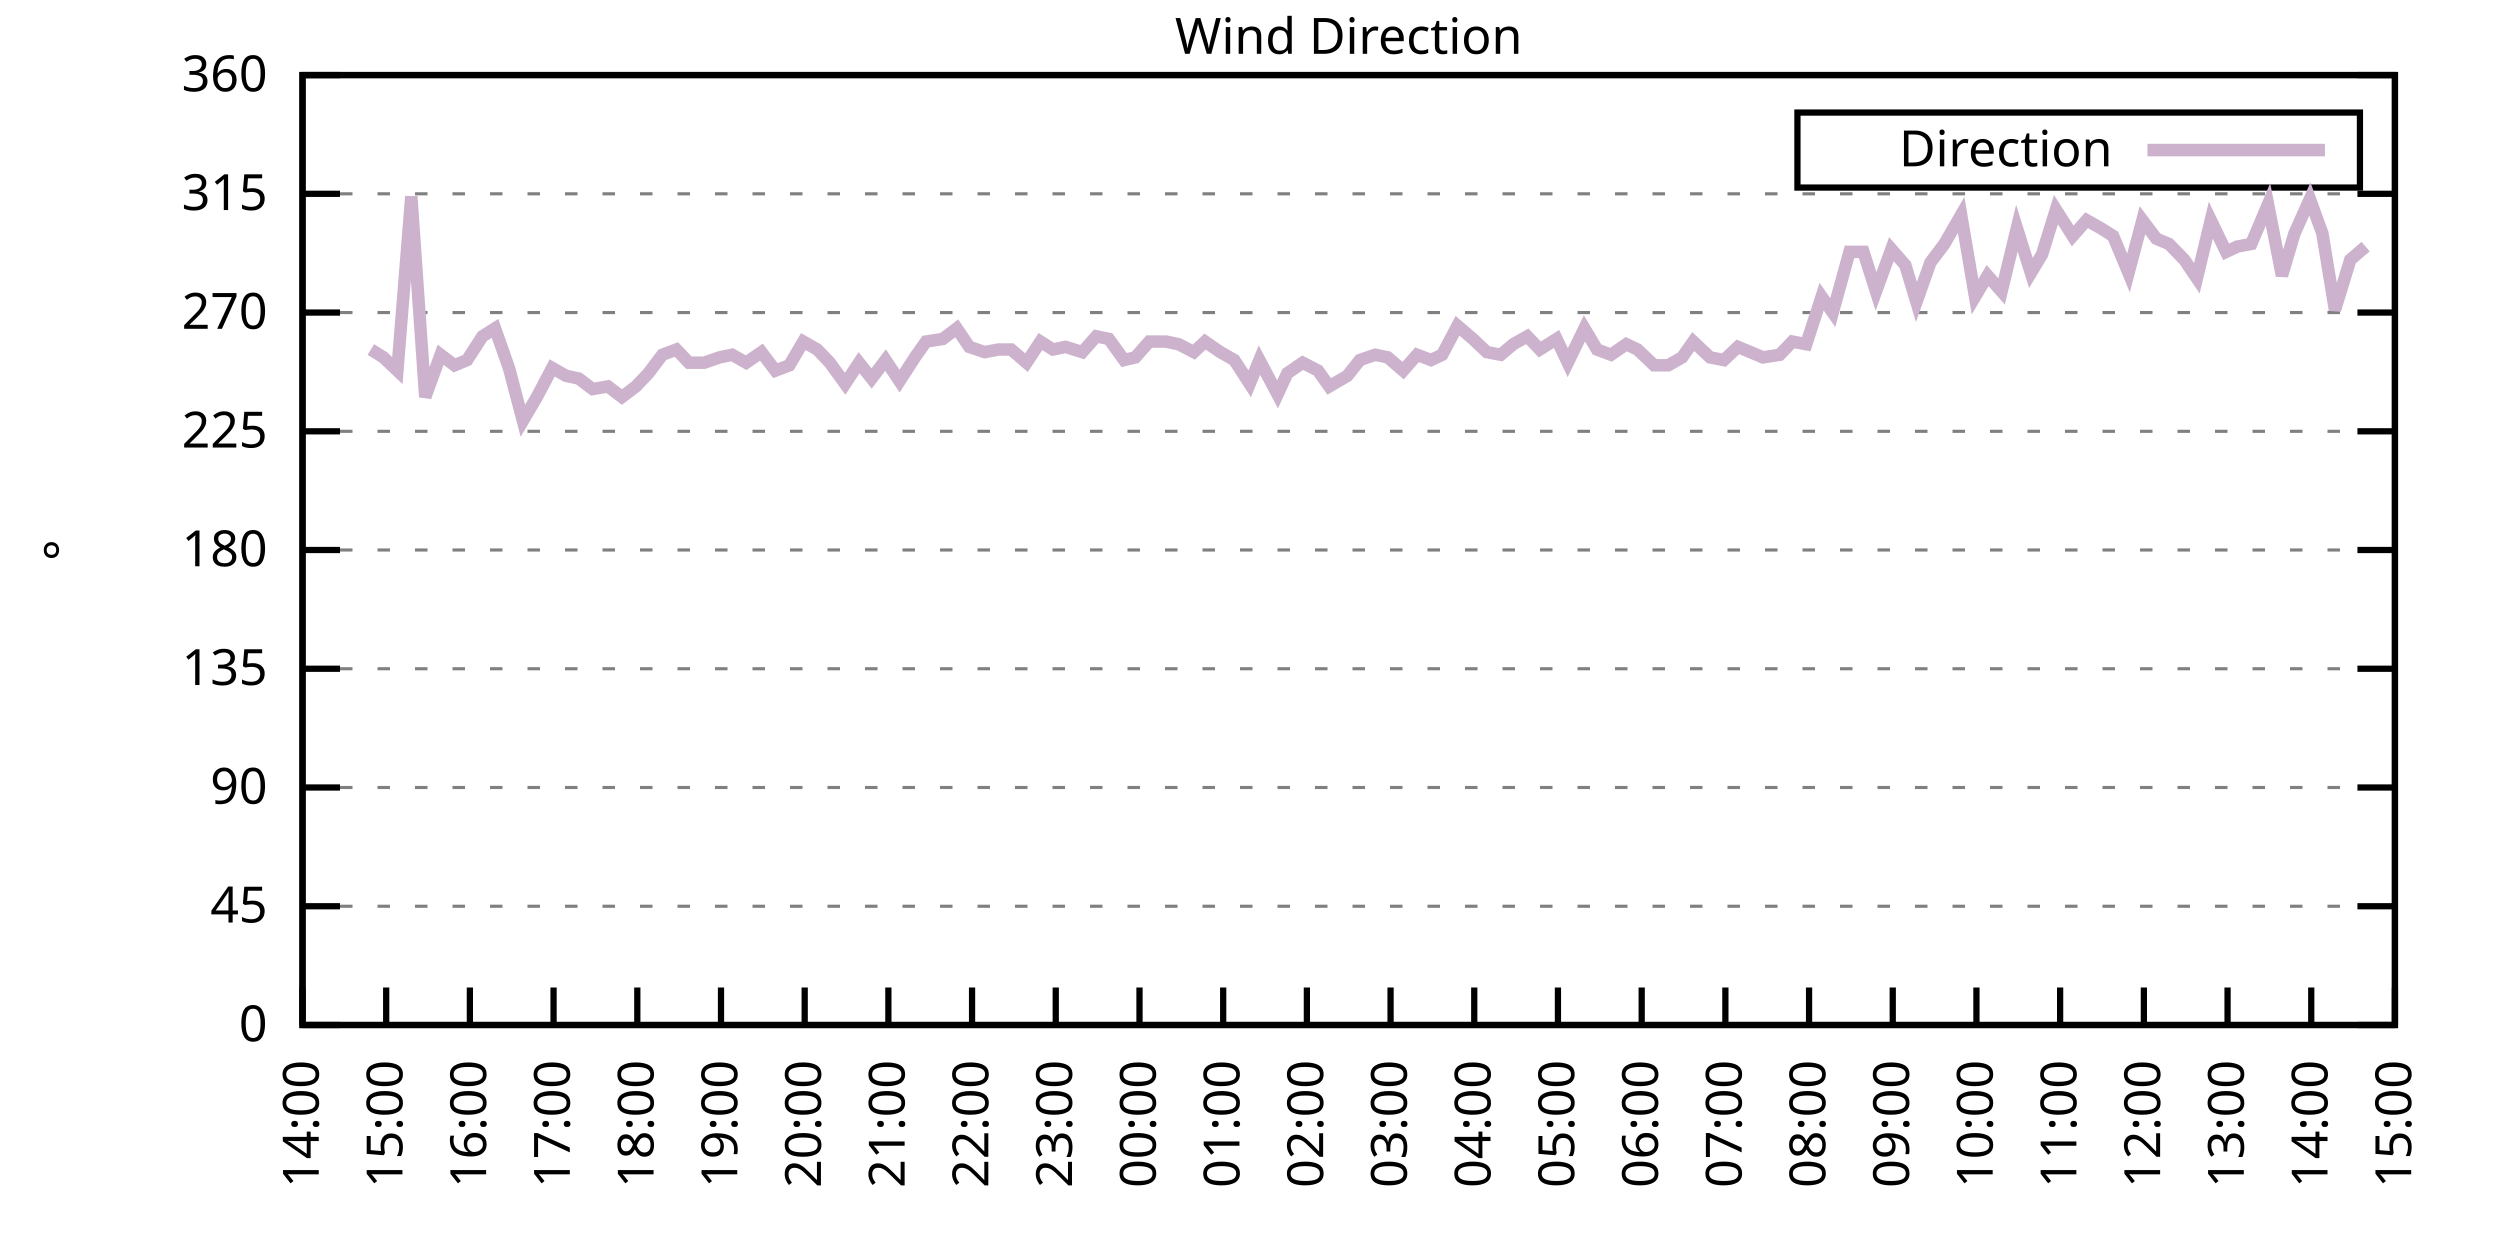
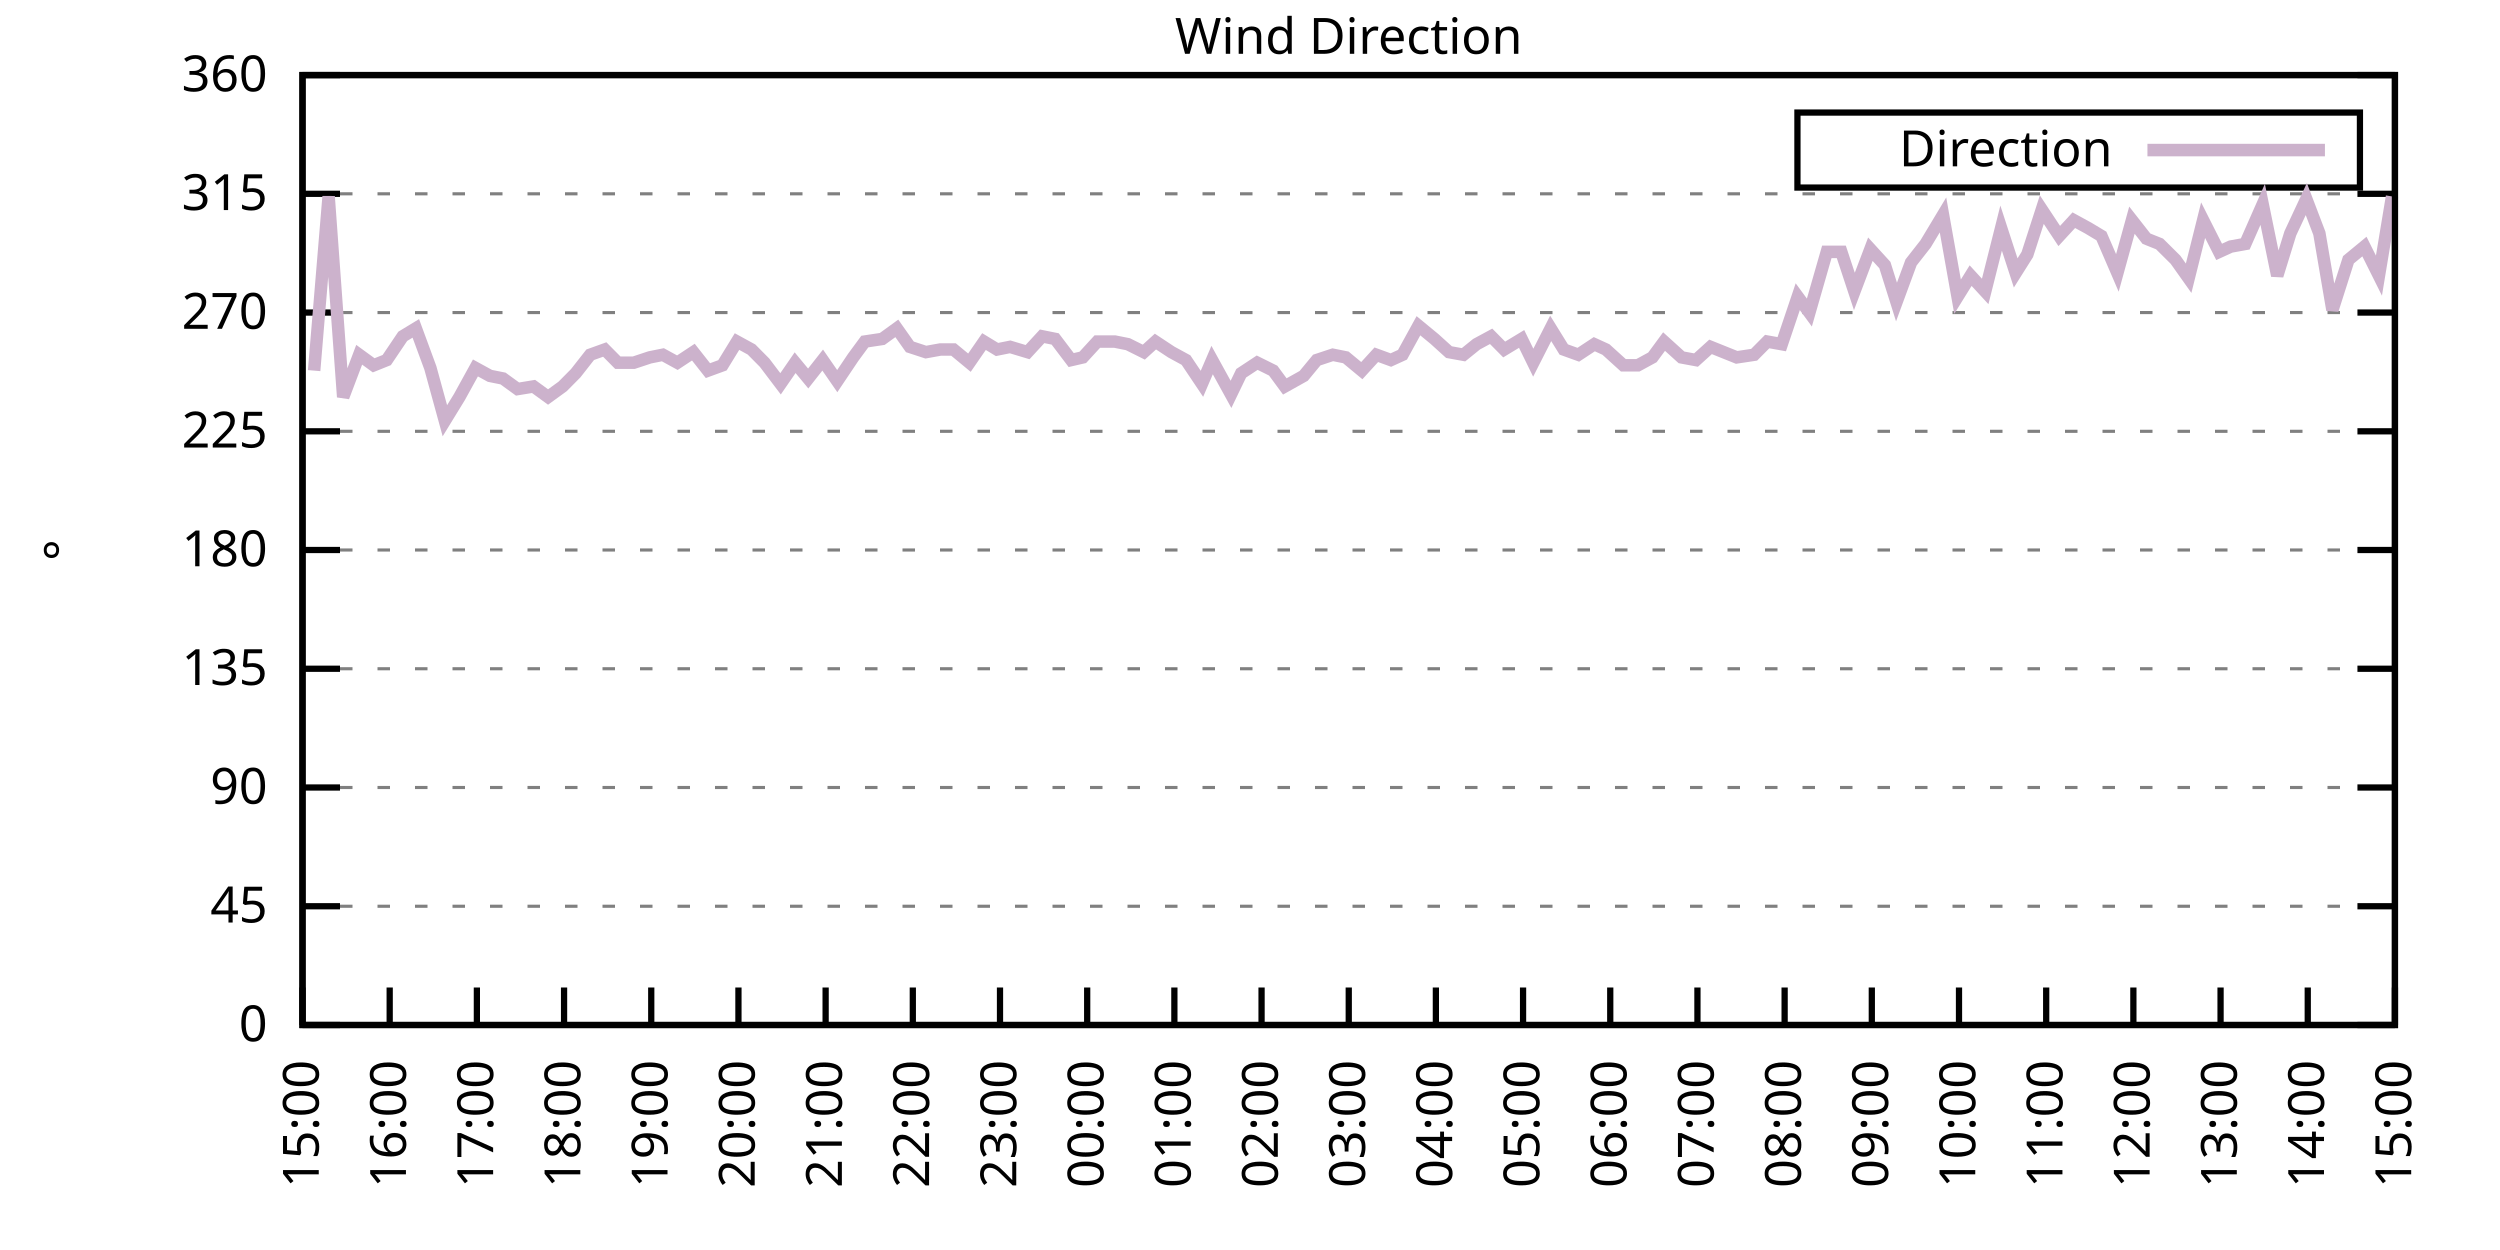
<svg xmlns="http://www.w3.org/2000/svg" xmlns:xlink="http://www.w3.org/1999/xlink" width="400" height="200" viewBox="0 0 400 200">
  <g id="gnuplot_canvas">
    <rect x="0" y="0" width="400" height="200" fill="none" />
    <defs>
      <circle id="gpDot" r="0.5" stroke-width="0.5" stroke="currentColor" />
      <path id="gpPt0" stroke-width="0.333" stroke="currentColor" d="M-1,0 h2 M0,-1 v2" />
      <path id="gpPt1" stroke-width="0.333" stroke="currentColor" d="M-1,-1 L1,1 M1,-1 L-1,1" />
      <path id="gpPt2" stroke-width="0.333" stroke="currentColor" d="M-1,0 L1,0 M0,-1 L0,1 M-1,-1 L1,1 M-1,1 L1,-1" />
      <rect id="gpPt3" stroke-width="0.333" stroke="currentColor" x="-1" y="-1" width="2" height="2" />
      <rect id="gpPt4" stroke-width="0.333" stroke="currentColor" fill="currentColor" x="-1" y="-1" width="2" height="2" />
      <circle id="gpPt5" stroke-width="0.333" stroke="currentColor" cx="0" cy="0" r="1" />
      <use xlink:href="#gpPt5" id="gpPt6" fill="currentColor" stroke="none" />
      <path id="gpPt7" stroke-width="0.333" stroke="currentColor" d="M0,-1.33 L-1.33,0.67 L1.33,0.67 z" />
      <use xlink:href="#gpPt7" id="gpPt8" fill="currentColor" stroke="none" />
      <use xlink:href="#gpPt7" id="gpPt9" stroke="currentColor" transform="rotate(180)" />
      <use xlink:href="#gpPt9" id="gpPt10" fill="currentColor" stroke="none" />
      <use xlink:href="#gpPt3" id="gpPt11" stroke="currentColor" transform="rotate(45)" />
      <use xlink:href="#gpPt11" id="gpPt12" fill="currentColor" stroke="none" />
      <path id="gpPt13" stroke-width="0.333" stroke="currentColor" d="M0,1.330 L1.265,0.411 L0.782,-1.067 L-0.782,-1.076 L-1.265,0.411 z" />
      <use xlink:href="#gpPt13" id="gpPt14" fill="currentColor" stroke="none" />
      <filter id="textbox" filterUnits="objectBoundingBox" x="0" y="0" height="1" width="1">
        <feFlood flood-color="white" flood-opacity="1" result="bgnd" />
        <feComposite in="SourceGraphic" in2="bgnd" operator="atop" />
      </filter>
      <filter id="greybox" filterUnits="objectBoundingBox" x="0" y="0" height="1" width="1">
        <feFlood flood-color="lightgrey" flood-opacity="1" result="grey" />
        <feComposite in="SourceGraphic" in2="grey" operator="atop" />
      </filter>
    </defs>
    <g fill="none" color="white" stroke="currentColor" stroke-width="1.00" stroke-linecap="butt" stroke-linejoin="miter">
</g>
    <g fill="none" color="black" stroke="currentColor" stroke-width="1.00" stroke-linecap="butt" stroke-linejoin="miter">
      <g stroke="none" shape-rendering="crispEdges">
        <polygon fill="rgb(255, 255, 255)" points="48.40,164.00 383.18,164.00 383.18,12.02 48.40,12.02 " />
      </g>
    </g>
    <g fill="none" color="black" stroke="currentColor" stroke-width="1.00" stroke-linecap="butt" stroke-linejoin="miter">
</g>
    <g fill="none" color="black" stroke="black" stroke-width="0.50" stroke-linecap="butt" stroke-linejoin="miter">
</g>
    <g fill="none" color="gray" stroke="currentColor" stroke-width="0.50" stroke-linecap="butt" stroke-linejoin="miter">
      <path stroke="gray" stroke-dasharray="2,4" class="gridline" d="M48.40,164.00 L383.19,164.00  " />
    </g>
    <g fill="none" color="gray" stroke="gray" stroke-width="1.00" stroke-linecap="butt" stroke-linejoin="miter">
</g>
    <g fill="none" color="black" stroke="currentColor" stroke-width="1.00" stroke-linecap="butt" stroke-linejoin="miter">
      <path stroke="black" d="M48.40,164.00 L54.40,164.00 M383.19,164.00 L377.19,164.00  " />
      <g transform="translate(42.80,166.60)" stroke="none" fill="black" font-family="Sans" font-size="8.00" text-anchor="end">
        <text>
          <tspan font-family="Sans"> 0</tspan>
        </text>
      </g>
    </g>
    <g fill="none" color="black" stroke="currentColor" stroke-width="1.00" stroke-linecap="butt" stroke-linejoin="miter">
</g>
    <g fill="none" color="black" stroke="black" stroke-width="0.50" stroke-linecap="butt" stroke-linejoin="miter">
</g>
    <g fill="none" color="gray" stroke="currentColor" stroke-width="0.50" stroke-linecap="butt" stroke-linejoin="miter">
      <path stroke="gray" stroke-dasharray="2,4" class="gridline" d="M48.40,145.00 L383.19,145.00  " />
    </g>
    <g fill="none" color="gray" stroke="gray" stroke-width="1.00" stroke-linecap="butt" stroke-linejoin="miter">
</g>
    <g fill="none" color="black" stroke="currentColor" stroke-width="1.00" stroke-linecap="butt" stroke-linejoin="miter">
      <path stroke="black" d="M48.40,145.00 L54.40,145.00 M383.19,145.00 L377.19,145.00  " />
      <g transform="translate(42.80,147.60)" stroke="none" fill="black" font-family="Sans" font-size="8.00" text-anchor="end">
        <text>
          <tspan font-family="Sans"> 45</tspan>
        </text>
      </g>
    </g>
    <g fill="none" color="black" stroke="currentColor" stroke-width="1.00" stroke-linecap="butt" stroke-linejoin="miter">
</g>
    <g fill="none" color="black" stroke="black" stroke-width="0.50" stroke-linecap="butt" stroke-linejoin="miter">
</g>
    <g fill="none" color="gray" stroke="currentColor" stroke-width="0.50" stroke-linecap="butt" stroke-linejoin="miter">
      <path stroke="gray" stroke-dasharray="2,4" class="gridline" d="M48.40,126.00 L383.19,126.00  " />
    </g>
    <g fill="none" color="gray" stroke="gray" stroke-width="1.00" stroke-linecap="butt" stroke-linejoin="miter">
</g>
    <g fill="none" color="black" stroke="currentColor" stroke-width="1.00" stroke-linecap="butt" stroke-linejoin="miter">
      <path stroke="black" d="M48.40,126.00 L54.40,126.00 M383.19,126.00 L377.19,126.00  " />
      <g transform="translate(42.80,128.60)" stroke="none" fill="black" font-family="Sans" font-size="8.00" text-anchor="end">
        <text>
          <tspan font-family="Sans"> 90</tspan>
        </text>
      </g>
    </g>
    <g fill="none" color="black" stroke="currentColor" stroke-width="1.00" stroke-linecap="butt" stroke-linejoin="miter">
</g>
    <g fill="none" color="black" stroke="black" stroke-width="0.50" stroke-linecap="butt" stroke-linejoin="miter">
</g>
    <g fill="none" color="gray" stroke="currentColor" stroke-width="0.50" stroke-linecap="butt" stroke-linejoin="miter">
      <path stroke="gray" stroke-dasharray="2,4" class="gridline" d="M48.40,107.00 L383.19,107.00  " />
    </g>
    <g fill="none" color="gray" stroke="gray" stroke-width="1.00" stroke-linecap="butt" stroke-linejoin="miter">
</g>
    <g fill="none" color="black" stroke="currentColor" stroke-width="1.00" stroke-linecap="butt" stroke-linejoin="miter">
      <path stroke="black" d="M48.40,107.00 L54.40,107.00 M383.19,107.00 L377.19,107.00  " />
      <g transform="translate(42.80,109.60)" stroke="none" fill="black" font-family="Sans" font-size="8.00" text-anchor="end">
        <text>
          <tspan font-family="Sans"> 135</tspan>
        </text>
      </g>
    </g>
    <g fill="none" color="black" stroke="currentColor" stroke-width="1.00" stroke-linecap="butt" stroke-linejoin="miter">
</g>
    <g fill="none" color="black" stroke="black" stroke-width="0.50" stroke-linecap="butt" stroke-linejoin="miter">
</g>
    <g fill="none" color="gray" stroke="currentColor" stroke-width="0.50" stroke-linecap="butt" stroke-linejoin="miter">
      <path stroke="gray" stroke-dasharray="2,4" class="gridline" d="M48.40,88.00 L383.19,88.00  " />
    </g>
    <g fill="none" color="gray" stroke="gray" stroke-width="1.00" stroke-linecap="butt" stroke-linejoin="miter">
</g>
    <g fill="none" color="black" stroke="currentColor" stroke-width="1.00" stroke-linecap="butt" stroke-linejoin="miter">
      <path stroke="black" d="M48.40,88.00 L54.40,88.00 M383.19,88.00 L377.19,88.00  " />
      <g transform="translate(42.80,90.60)" stroke="none" fill="black" font-family="Sans" font-size="8.00" text-anchor="end">
        <text>
          <tspan font-family="Sans"> 180</tspan>
        </text>
      </g>
    </g>
    <g fill="none" color="black" stroke="currentColor" stroke-width="1.00" stroke-linecap="butt" stroke-linejoin="miter">
</g>
    <g fill="none" color="black" stroke="black" stroke-width="0.50" stroke-linecap="butt" stroke-linejoin="miter">
</g>
    <g fill="none" color="gray" stroke="currentColor" stroke-width="0.50" stroke-linecap="butt" stroke-linejoin="miter">
      <path stroke="gray" stroke-dasharray="2,4" class="gridline" d="M48.40,69.01 L383.19,69.01  " />
    </g>
    <g fill="none" color="gray" stroke="gray" stroke-width="1.00" stroke-linecap="butt" stroke-linejoin="miter">
</g>
    <g fill="none" color="black" stroke="currentColor" stroke-width="1.00" stroke-linecap="butt" stroke-linejoin="miter">
      <path stroke="black" d="M48.40,69.01 L54.40,69.01 M383.19,69.01 L377.19,69.01  " />
      <g transform="translate(42.80,71.61)" stroke="none" fill="black" font-family="Sans" font-size="8.00" text-anchor="end">
        <text>
          <tspan font-family="Sans"> 225</tspan>
        </text>
      </g>
    </g>
    <g fill="none" color="black" stroke="currentColor" stroke-width="1.00" stroke-linecap="butt" stroke-linejoin="miter">
</g>
    <g fill="none" color="black" stroke="black" stroke-width="0.50" stroke-linecap="butt" stroke-linejoin="miter">
</g>
    <g fill="none" color="gray" stroke="currentColor" stroke-width="0.50" stroke-linecap="butt" stroke-linejoin="miter">
      <path stroke="gray" stroke-dasharray="2,4" class="gridline" d="M48.40,50.01 L383.19,50.01  " />
    </g>
    <g fill="none" color="gray" stroke="gray" stroke-width="1.00" stroke-linecap="butt" stroke-linejoin="miter">
</g>
    <g fill="none" color="black" stroke="currentColor" stroke-width="1.00" stroke-linecap="butt" stroke-linejoin="miter">
      <path stroke="black" d="M48.40,50.01 L54.40,50.01 M383.19,50.01 L377.19,50.01  " />
      <g transform="translate(42.80,52.61)" stroke="none" fill="black" font-family="Sans" font-size="8.00" text-anchor="end">
        <text>
          <tspan font-family="Sans"> 270</tspan>
        </text>
      </g>
    </g>
    <g fill="none" color="black" stroke="currentColor" stroke-width="1.00" stroke-linecap="butt" stroke-linejoin="miter">
</g>
    <g fill="none" color="black" stroke="black" stroke-width="0.50" stroke-linecap="butt" stroke-linejoin="miter">
</g>
    <g fill="none" color="gray" stroke="currentColor" stroke-width="0.50" stroke-linecap="butt" stroke-linejoin="miter">
      <path stroke="gray" stroke-dasharray="2,4" class="gridline" d="M48.40,31.01 L383.19,31.01  " />
    </g>
    <g fill="none" color="gray" stroke="gray" stroke-width="1.00" stroke-linecap="butt" stroke-linejoin="miter">
</g>
    <g fill="none" color="black" stroke="currentColor" stroke-width="1.00" stroke-linecap="butt" stroke-linejoin="miter">
      <path stroke="black" d="M48.40,31.01 L54.40,31.01 M383.19,31.01 L377.19,31.01  " />
      <g transform="translate(42.80,33.61)" stroke="none" fill="black" font-family="Sans" font-size="8.00" text-anchor="end">
        <text>
          <tspan font-family="Sans"> 315</tspan>
        </text>
      </g>
    </g>
    <g fill="none" color="black" stroke="currentColor" stroke-width="1.00" stroke-linecap="butt" stroke-linejoin="miter">
</g>
    <g fill="none" color="black" stroke="black" stroke-width="0.50" stroke-linecap="butt" stroke-linejoin="miter">
</g>
    <g fill="none" color="gray" stroke="currentColor" stroke-width="0.50" stroke-linecap="butt" stroke-linejoin="miter">
      <path stroke="gray" stroke-dasharray="2,4" class="gridline" d="M48.40,12.01 L383.19,12.01  " />
    </g>
    <g fill="none" color="gray" stroke="gray" stroke-width="1.00" stroke-linecap="butt" stroke-linejoin="miter">
</g>
    <g fill="none" color="black" stroke="currentColor" stroke-width="1.00" stroke-linecap="butt" stroke-linejoin="miter">
      <path stroke="black" d="M48.40,12.01 L54.40,12.01 M383.19,12.01 L377.19,12.01  " />
      <g transform="translate(42.80,14.61)" stroke="none" fill="black" font-family="Sans" font-size="8.00" text-anchor="end">
        <text>
          <tspan font-family="Sans"> 360</tspan>
        </text>
      </g>
    </g>
    <g fill="none" color="black" stroke="currentColor" stroke-width="1.00" stroke-linecap="butt" stroke-linejoin="miter">
      <path stroke="black" d="M48.40,164.00 L48.40,158.00  " />
      <g transform="translate(51.00,169.60) rotate(270.00)" stroke="none" fill="black" font-family="Sans" font-size="8.00" text-anchor="end">
        <text>
-           <tspan font-family="Sans">14:00</tspan>
-         </text>
-       </g>
-     </g>
-     <g fill="none" color="black" stroke="currentColor" stroke-width="1.00" stroke-linecap="butt" stroke-linejoin="miter">
-       <path stroke="black" d="M61.79,164.00 L61.79,158.00  " />
-       <g transform="translate(64.39,169.60) rotate(270.00)" stroke="none" fill="black" font-family="Sans" font-size="8.00" text-anchor="end">
-         <text>
          <tspan font-family="Sans">15:00</tspan>
        </text>
      </g>
    </g>
    <g fill="none" color="black" stroke="currentColor" stroke-width="1.00" stroke-linecap="butt" stroke-linejoin="miter">
-       <path stroke="black" d="M75.18,164.00 L75.18,158.00  " />
-       <g transform="translate(77.78,169.60) rotate(270.00)" stroke="none" fill="black" font-family="Sans" font-size="8.00" text-anchor="end">
+       <path stroke="black" d="M62.35,164.00 L62.35,158.00  " />
+       <g transform="translate(64.95,169.60) rotate(270.00)" stroke="none" fill="black" font-family="Sans" font-size="8.00" text-anchor="end">
        <text>
          <tspan font-family="Sans">16:00</tspan>
        </text>
      </g>
    </g>
    <g fill="none" color="black" stroke="currentColor" stroke-width="1.00" stroke-linecap="butt" stroke-linejoin="miter">
-       <path stroke="black" d="M88.57,164.00 L88.57,158.00  " />
-       <g transform="translate(91.17,169.60) rotate(270.00)" stroke="none" fill="black" font-family="Sans" font-size="8.00" text-anchor="end">
+       <path stroke="black" d="M76.30,164.00 L76.30,158.00  " />
+       <g transform="translate(78.90,169.60) rotate(270.00)" stroke="none" fill="black" font-family="Sans" font-size="8.00" text-anchor="end">
        <text>
          <tspan font-family="Sans">17:00</tspan>
        </text>
      </g>
    </g>
    <g fill="none" color="black" stroke="currentColor" stroke-width="1.00" stroke-linecap="butt" stroke-linejoin="miter">
-       <path stroke="black" d="M101.97,164.00 L101.97,158.00  " />
-       <g transform="translate(104.57,169.60) rotate(270.00)" stroke="none" fill="black" font-family="Sans" font-size="8.00" text-anchor="end">
+       <path stroke="black" d="M90.25,164.00 L90.25,158.00  " />
+       <g transform="translate(92.85,169.60) rotate(270.00)" stroke="none" fill="black" font-family="Sans" font-size="8.00" text-anchor="end">
        <text>
          <tspan font-family="Sans">18:00</tspan>
        </text>
      </g>
    </g>
    <g fill="none" color="black" stroke="currentColor" stroke-width="1.00" stroke-linecap="butt" stroke-linejoin="miter">
-       <path stroke="black" d="M115.36,164.00 L115.36,158.00  " />
-       <g transform="translate(117.96,169.60) rotate(270.00)" stroke="none" fill="black" font-family="Sans" font-size="8.00" text-anchor="end">
+       <path stroke="black" d="M104.20,164.00 L104.20,158.00  " />
+       <g transform="translate(106.80,169.60) rotate(270.00)" stroke="none" fill="black" font-family="Sans" font-size="8.00" text-anchor="end">
        <text>
          <tspan font-family="Sans">19:00</tspan>
        </text>
      </g>
    </g>
    <g fill="none" color="black" stroke="currentColor" stroke-width="1.00" stroke-linecap="butt" stroke-linejoin="miter">
-       <path stroke="black" d="M128.75,164.00 L128.75,158.00  " />
-       <g transform="translate(131.35,169.60) rotate(270.00)" stroke="none" fill="black" font-family="Sans" font-size="8.00" text-anchor="end">
+       <path stroke="black" d="M118.15,164.00 L118.15,158.00  " />
+       <g transform="translate(120.75,169.60) rotate(270.00)" stroke="none" fill="black" font-family="Sans" font-size="8.00" text-anchor="end">
        <text>
          <tspan font-family="Sans">20:00</tspan>
        </text>
      </g>
    </g>
    <g fill="none" color="black" stroke="currentColor" stroke-width="1.00" stroke-linecap="butt" stroke-linejoin="miter">
-       <path stroke="black" d="M142.14,164.00 L142.14,158.00  " />
-       <g transform="translate(144.74,169.60) rotate(270.00)" stroke="none" fill="black" font-family="Sans" font-size="8.00" text-anchor="end">
+       <path stroke="black" d="M132.10,164.00 L132.10,158.00  " />
+       <g transform="translate(134.70,169.60) rotate(270.00)" stroke="none" fill="black" font-family="Sans" font-size="8.00" text-anchor="end">
        <text>
          <tspan font-family="Sans">21:00</tspan>
        </text>
      </g>
    </g>
    <g fill="none" color="black" stroke="currentColor" stroke-width="1.00" stroke-linecap="butt" stroke-linejoin="miter">
-       <path stroke="black" d="M155.53,164.00 L155.53,158.00  " />
-       <g transform="translate(158.13,169.60) rotate(270.00)" stroke="none" fill="black" font-family="Sans" font-size="8.00" text-anchor="end">
+       <path stroke="black" d="M146.05,164.00 L146.05,158.00  " />
+       <g transform="translate(148.65,169.60) rotate(270.00)" stroke="none" fill="black" font-family="Sans" font-size="8.00" text-anchor="end">
        <text>
          <tspan font-family="Sans">22:00</tspan>
        </text>
      </g>
    </g>
    <g fill="none" color="black" stroke="currentColor" stroke-width="1.00" stroke-linecap="butt" stroke-linejoin="miter">
-       <path stroke="black" d="M168.92,164.00 L168.92,158.00  " />
-       <g transform="translate(171.52,169.60) rotate(270.00)" stroke="none" fill="black" font-family="Sans" font-size="8.00" text-anchor="end">
+       <path stroke="black" d="M160.00,164.00 L160.00,158.00  " />
+       <g transform="translate(162.60,169.60) rotate(270.00)" stroke="none" fill="black" font-family="Sans" font-size="8.00" text-anchor="end">
        <text>
          <tspan font-family="Sans">23:00</tspan>
        </text>
      </g>
    </g>
    <g fill="none" color="black" stroke="currentColor" stroke-width="1.00" stroke-linecap="butt" stroke-linejoin="miter">
-       <path stroke="black" d="M182.32,164.00 L182.32,158.00  " />
-       <g transform="translate(184.92,169.60) rotate(270.00)" stroke="none" fill="black" font-family="Sans" font-size="8.00" text-anchor="end">
+       <path stroke="black" d="M173.95,164.00 L173.95,158.00  " />
+       <g transform="translate(176.55,169.60) rotate(270.00)" stroke="none" fill="black" font-family="Sans" font-size="8.00" text-anchor="end">
        <text>
          <tspan font-family="Sans">00:00</tspan>
        </text>
      </g>
    </g>
    <g fill="none" color="black" stroke="currentColor" stroke-width="1.00" stroke-linecap="butt" stroke-linejoin="miter">
-       <path stroke="black" d="M195.71,164.00 L195.71,158.00  " />
-       <g transform="translate(198.31,169.60) rotate(270.00)" stroke="none" fill="black" font-family="Sans" font-size="8.00" text-anchor="end">
+       <path stroke="black" d="M187.90,164.00 L187.90,158.00  " />
+       <g transform="translate(190.50,169.60) rotate(270.00)" stroke="none" fill="black" font-family="Sans" font-size="8.00" text-anchor="end">
        <text>
          <tspan font-family="Sans">01:00</tspan>
        </text>
      </g>
    </g>
    <g fill="none" color="black" stroke="currentColor" stroke-width="1.00" stroke-linecap="butt" stroke-linejoin="miter">
-       <path stroke="black" d="M209.10,164.00 L209.10,158.00  " />
-       <g transform="translate(211.70,169.60) rotate(270.00)" stroke="none" fill="black" font-family="Sans" font-size="8.00" text-anchor="end">
+       <path stroke="black" d="M201.85,164.00 L201.85,158.00  " />
+       <g transform="translate(204.45,169.60) rotate(270.00)" stroke="none" fill="black" font-family="Sans" font-size="8.00" text-anchor="end">
        <text>
          <tspan font-family="Sans">02:00</tspan>
        </text>
      </g>
    </g>
    <g fill="none" color="black" stroke="currentColor" stroke-width="1.00" stroke-linecap="butt" stroke-linejoin="miter">
-       <path stroke="black" d="M222.49,164.00 L222.49,158.00  " />
-       <g transform="translate(225.09,169.60) rotate(270.00)" stroke="none" fill="black" font-family="Sans" font-size="8.00" text-anchor="end">
+       <path stroke="black" d="M215.80,164.00 L215.80,158.00  " />
+       <g transform="translate(218.40,169.60) rotate(270.00)" stroke="none" fill="black" font-family="Sans" font-size="8.00" text-anchor="end">
        <text>
          <tspan font-family="Sans">03:00</tspan>
        </text>
      </g>
    </g>
    <g fill="none" color="black" stroke="currentColor" stroke-width="1.00" stroke-linecap="butt" stroke-linejoin="miter">
-       <path stroke="black" d="M235.88,164.00 L235.88,158.00  " />
-       <g transform="translate(238.48,169.60) rotate(270.00)" stroke="none" fill="black" font-family="Sans" font-size="8.00" text-anchor="end">
+       <path stroke="black" d="M229.74,164.00 L229.74,158.00  " />
+       <g transform="translate(232.34,169.60) rotate(270.00)" stroke="none" fill="black" font-family="Sans" font-size="8.00" text-anchor="end">
        <text>
          <tspan font-family="Sans">04:00</tspan>
        </text>
      </g>
    </g>
    <g fill="none" color="black" stroke="currentColor" stroke-width="1.00" stroke-linecap="butt" stroke-linejoin="miter">
-       <path stroke="black" d="M249.27,164.00 L249.27,158.00  " />
-       <g transform="translate(251.87,169.60) rotate(270.00)" stroke="none" fill="black" font-family="Sans" font-size="8.00" text-anchor="end">
+       <path stroke="black" d="M243.69,164.00 L243.69,158.00  " />
+       <g transform="translate(246.29,169.60) rotate(270.00)" stroke="none" fill="black" font-family="Sans" font-size="8.00" text-anchor="end">
        <text>
          <tspan font-family="Sans">05:00</tspan>
        </text>
      </g>
    </g>
    <g fill="none" color="black" stroke="currentColor" stroke-width="1.00" stroke-linecap="butt" stroke-linejoin="miter">
-       <path stroke="black" d="M262.67,164.00 L262.67,158.00  " />
-       <g transform="translate(265.27,169.60) rotate(270.00)" stroke="none" fill="black" font-family="Sans" font-size="8.00" text-anchor="end">
+       <path stroke="black" d="M257.64,164.00 L257.64,158.00  " />
+       <g transform="translate(260.24,169.60) rotate(270.00)" stroke="none" fill="black" font-family="Sans" font-size="8.00" text-anchor="end">
        <text>
          <tspan font-family="Sans">06:00</tspan>
        </text>
      </g>
    </g>
    <g fill="none" color="black" stroke="currentColor" stroke-width="1.00" stroke-linecap="butt" stroke-linejoin="miter">
-       <path stroke="black" d="M276.06,164.00 L276.06,158.00  " />
-       <g transform="translate(278.66,169.60) rotate(270.00)" stroke="none" fill="black" font-family="Sans" font-size="8.00" text-anchor="end">
+       <path stroke="black" d="M271.59,164.00 L271.59,158.00  " />
+       <g transform="translate(274.19,169.60) rotate(270.00)" stroke="none" fill="black" font-family="Sans" font-size="8.00" text-anchor="end">
        <text>
          <tspan font-family="Sans">07:00</tspan>
        </text>
      </g>
    </g>
    <g fill="none" color="black" stroke="currentColor" stroke-width="1.00" stroke-linecap="butt" stroke-linejoin="miter">
-       <path stroke="black" d="M289.45,164.00 L289.45,158.00  " />
-       <g transform="translate(292.05,169.60) rotate(270.00)" stroke="none" fill="black" font-family="Sans" font-size="8.00" text-anchor="end">
+       <path stroke="black" d="M285.54,164.00 L285.54,158.00  " />
+       <g transform="translate(288.14,169.60) rotate(270.00)" stroke="none" fill="black" font-family="Sans" font-size="8.00" text-anchor="end">
        <text>
          <tspan font-family="Sans">08:00</tspan>
        </text>
      </g>
    </g>
    <g fill="none" color="black" stroke="currentColor" stroke-width="1.00" stroke-linecap="butt" stroke-linejoin="miter">
-       <path stroke="black" d="M302.84,164.00 L302.84,158.00  " />
-       <g transform="translate(305.44,169.60) rotate(270.00)" stroke="none" fill="black" font-family="Sans" font-size="8.00" text-anchor="end">
+       <path stroke="black" d="M299.49,164.00 L299.49,158.00  " />
+       <g transform="translate(302.09,169.60) rotate(270.00)" stroke="none" fill="black" font-family="Sans" font-size="8.00" text-anchor="end">
        <text>
          <tspan font-family="Sans">09:00</tspan>
        </text>
      </g>
    </g>
    <g fill="none" color="black" stroke="currentColor" stroke-width="1.00" stroke-linecap="butt" stroke-linejoin="miter">
-       <path stroke="black" d="M316.23,164.00 L316.23,158.00  " />
-       <g transform="translate(318.83,169.60) rotate(270.00)" stroke="none" fill="black" font-family="Sans" font-size="8.00" text-anchor="end">
+       <path stroke="black" d="M313.44,164.00 L313.44,158.00  " />
+       <g transform="translate(316.04,169.60) rotate(270.00)" stroke="none" fill="black" font-family="Sans" font-size="8.00" text-anchor="end">
        <text>
          <tspan font-family="Sans">10:00</tspan>
        </text>
      </g>
    </g>
    <g fill="none" color="black" stroke="currentColor" stroke-width="1.00" stroke-linecap="butt" stroke-linejoin="miter">
-       <path stroke="black" d="M329.62,164.00 L329.62,158.00  " />
-       <g transform="translate(332.22,169.60) rotate(270.00)" stroke="none" fill="black" font-family="Sans" font-size="8.00" text-anchor="end">
+       <path stroke="black" d="M327.39,164.00 L327.39,158.00  " />
+       <g transform="translate(329.99,169.60) rotate(270.00)" stroke="none" fill="black" font-family="Sans" font-size="8.00" text-anchor="end">
        <text>
          <tspan font-family="Sans">11:00</tspan>
        </text>
      </g>
    </g>
    <g fill="none" color="black" stroke="currentColor" stroke-width="1.00" stroke-linecap="butt" stroke-linejoin="miter">
-       <path stroke="black" d="M343.02,164.00 L343.02,158.00  " />
-       <g transform="translate(345.62,169.60) rotate(270.00)" stroke="none" fill="black" font-family="Sans" font-size="8.00" text-anchor="end">
+       <path stroke="black" d="M341.34,164.00 L341.34,158.00  " />
+       <g transform="translate(343.94,169.60) rotate(270.00)" stroke="none" fill="black" font-family="Sans" font-size="8.00" text-anchor="end">
        <text>
          <tspan font-family="Sans">12:00</tspan>
        </text>
      </g>
    </g>
    <g fill="none" color="black" stroke="currentColor" stroke-width="1.00" stroke-linecap="butt" stroke-linejoin="miter">
-       <path stroke="black" d="M356.41,164.00 L356.41,158.00  " />
-       <g transform="translate(359.01,169.60) rotate(270.00)" stroke="none" fill="black" font-family="Sans" font-size="8.00" text-anchor="end">
+       <path stroke="black" d="M355.29,164.00 L355.29,158.00  " />
+       <g transform="translate(357.89,169.60) rotate(270.00)" stroke="none" fill="black" font-family="Sans" font-size="8.00" text-anchor="end">
        <text>
          <tspan font-family="Sans">13:00</tspan>
        </text>
      </g>
    </g>
    <g fill="none" color="black" stroke="currentColor" stroke-width="1.00" stroke-linecap="butt" stroke-linejoin="miter">
-       <path stroke="black" d="M369.80,164.00 L369.80,158.00  " />
-       <g transform="translate(372.40,169.60) rotate(270.00)" stroke="none" fill="black" font-family="Sans" font-size="8.00" text-anchor="end">
+       <path stroke="black" d="M369.24,164.00 L369.24,158.00  " />
+       <g transform="translate(371.84,169.60) rotate(270.00)" stroke="none" fill="black" font-family="Sans" font-size="8.00" text-anchor="end">
        <text>
          <tspan font-family="Sans">14:00</tspan>
        </text>
      </g>
    </g>
    <g fill="none" color="black" stroke="currentColor" stroke-width="1.00" stroke-linecap="butt" stroke-linejoin="miter">
      <path stroke="black" d="M383.19,164.00 L383.19,158.00  " />
      <g transform="translate(385.79,169.60) rotate(270.00)" stroke="none" fill="black" font-family="Sans" font-size="8.00" text-anchor="end">
        <text>
          <tspan font-family="Sans">15:00</tspan>
        </text>
      </g>
    </g>
    <g fill="none" color="black" stroke="currentColor" stroke-width="1.00" stroke-linecap="butt" stroke-linejoin="miter">
</g>
    <g fill="none" color="black" stroke="currentColor" stroke-width="1.00" stroke-linecap="butt" stroke-linejoin="miter">
      <path stroke="black" d="M48.40,12.01 L48.40,164.00 L383.19,164.00 L383.19,12.01 L48.40,12.01 Z  " />
    </g>
    <g fill="none" color="black" stroke="currentColor" stroke-width="1.00" stroke-linecap="butt" stroke-linejoin="miter">
</g>
    <g fill="none" color="black" stroke="currentColor" stroke-width="1.00" stroke-linecap="butt" stroke-linejoin="miter">
      <path stroke="black" d="M287.59,30.01 L287.59,18.01 L377.59,18.01 L377.59,30.01 L287.59,30.01 Z  " />
    </g>
    <g id="Wind_direction_plot_1">
      <g fill="none" color="white" stroke="black" stroke-width="2.00" stroke-linecap="butt" stroke-linejoin="miter">
</g>
      <g fill="none" color="black" stroke="currentColor" stroke-width="2.00" stroke-linecap="butt" stroke-linejoin="miter">
        <g transform="translate(337.99,26.61)" stroke="none" fill="black" font-family="Sans" font-size="8.00" text-anchor="end">
          <text>
            <tspan font-family="Sans">Direction</tspan>
          </text>
        </g>
      </g>
      <g fill="none" color="black" stroke="currentColor" stroke-width="2.00" stroke-linecap="butt" stroke-linejoin="miter">
-         <path stroke="rgb(204, 178, 204)" d="M343.59,24.01 L371.99,24.01 M59.34,55.92 L61.35,57.18 L63.58,59.30 L65.81,31.43 L68.04,63.52 L70.50,56.76   L72.73,58.45 L74.74,57.61 L77.19,53.81 L79.20,52.54 L81.43,58.87 L83.66,67.32 L85.90,63.52 L88.35,58.87   L90.58,60.14 L92.59,60.56 L94.82,62.25 L97.28,61.83 L99.51,63.52 L101.74,61.83 L103.75,59.72 L105.98,56.76   L108.22,55.92 L110.22,58.03 L112.68,58.03 L115.13,57.18 L117.14,56.76 L119.38,58.03 L121.83,56.34 L124.06,59.30   L126.29,58.45 L128.53,54.65 L130.76,55.92 L132.77,58.03 L135.22,61.41 L137.45,58.03 L139.46,60.56 L141.69,57.61   L143.93,60.98 L146.38,57.18 L148.17,54.65 L150.85,54.23 L153.08,52.54 L155.09,55.50 L157.54,56.34 L159.77,55.92   L161.78,55.92 L164.24,58.03 L166.47,54.65 L168.48,55.92 L170.49,55.50 L173.17,56.34 L175.40,53.81 L177.41,54.23   L179.86,57.61 L181.65,57.18 L183.88,54.65 L186.56,54.65 L188.57,55.07 L191.02,56.34 L192.81,54.65 L195.26,56.34   L197.49,57.61 L199.95,61.41 L201.51,57.61 L204.41,63.10 L205.97,59.72 L208.43,58.03 L210.88,59.30 L212.67,61.83   L215.57,60.14 L217.58,57.61 L220.04,56.76 L222.04,57.18 L224.50,59.30 L226.73,56.76 L228.96,57.61 L230.75,56.76   L233.20,52.12 L235.66,54.23 L237.89,56.34 L240.12,56.76 L242.13,55.07 L244.36,53.81 L246.37,55.92 L249.05,54.23   L250.84,58.03 L253.51,52.54 L255.52,55.92 L257.76,56.76 L260.21,55.07 L262.00,55.92 L264.67,58.45 L266.91,58.45   L269.14,57.18 L270.92,54.65 L273.60,57.18 L275.83,57.61 L278.07,55.50 L280.07,56.34 L282.08,57.18 L284.76,56.76   L286.77,54.65 L289.00,55.07 L291.46,47.47 L293.24,50.01 L295.92,40.30 L298.15,40.30 L300.16,46.63 L302.62,39.87   L304.85,42.41 L306.63,48.32 L308.87,41.99 L311.10,39.03 L313.78,34.39 L316.01,47.47 L318.02,44.10 L320.25,46.63   L322.70,36.50 L324.94,43.67 L326.72,40.72 L328.95,33.54 L331.63,37.76 L333.86,35.23 L336.10,36.50 L338.10,37.76   L340.56,43.67 L342.79,35.23 L345.02,38.19 L347.03,39.03 L349.49,41.56 L351.50,44.52 L353.73,35.23 L356.18,40.30   L357.97,39.45 L360.20,39.03 L362.88,32.70 L365.11,44.10 L367.12,37.34 L369.58,31.85 L371.58,37.34 L373.59,49.59   L376.05,41.56 L378.50,39.45  " />
+         <path stroke="rgb(204, 178, 204)" d="M343.59,24.01 L371.99,24.01 M50.26,59.30 L52.58,31.43 L54.91,63.52 L57.47,56.76 L59.79,58.45 L61.88,57.61   L64.44,53.81 L66.53,52.54 L68.86,58.87 L71.18,67.32 L73.51,63.52 L76.07,58.87 L78.39,60.14 L80.48,60.56   L82.81,62.25 L85.37,61.83 L87.69,63.52 L90.02,61.83 L92.11,59.72 L94.43,56.76 L96.76,55.92 L98.85,58.03   L101.41,58.03 L103.97,57.18 L106.06,56.76 L108.38,58.03 L110.94,56.34 L113.27,59.30 L115.59,58.45 L117.92,54.65   L120.24,55.92 L122.33,58.03 L124.89,61.41 L127.22,58.03 L129.31,60.56 L131.63,57.61 L133.96,60.98 L136.51,57.18   L138.37,54.65 L141.16,54.23 L143.49,52.54 L145.58,55.50 L148.14,56.34 L150.46,55.92 L152.56,55.92 L155.11,58.03   L157.44,54.65 L159.53,55.92 L161.62,55.50 L164.41,56.34 L166.74,53.81 L168.83,54.23 L171.39,57.61 L173.25,57.18   L175.57,54.65 L178.36,54.65 L180.46,55.07 L183.01,56.34 L184.87,54.65 L187.43,56.34 L189.76,57.61 L192.31,61.41   L193.94,57.61 L196.96,63.10 L198.59,59.72 L201.15,58.03 L203.71,59.30 L205.57,61.83 L208.59,60.14 L210.68,57.61   L213.24,56.76 L215.33,57.18 L217.89,59.30 L220.21,56.76 L222.54,57.61 L224.40,56.76 L226.95,52.12 L229.51,54.23   L231.84,56.34 L234.16,56.76 L236.25,55.07 L238.58,53.81 L240.67,55.92 L243.46,54.23 L245.32,58.03 L248.11,52.54   L250.20,55.92 L252.53,56.76 L255.09,55.07 L256.95,55.92 L259.74,58.45 L262.06,58.45 L264.39,57.18 L266.25,54.65   L269.04,57.18 L271.36,57.61 L273.69,55.50 L275.78,56.34 L277.87,57.18 L280.66,56.76 L282.75,54.65 L285.08,55.07   L287.64,47.47 L289.50,50.01 L292.29,40.30 L294.61,40.30 L296.70,46.63 L299.26,39.87 L301.58,42.41 L303.44,48.32   L305.77,41.99 L308.09,39.03 L310.88,34.39 L313.21,47.47 L315.30,44.10 L317.63,46.63 L320.18,36.50 L322.51,43.67   L324.37,40.72 L326.69,33.54 L329.48,37.76 L331.81,35.23 L334.13,36.50 L336.23,37.76 L338.78,43.67 L341.11,35.23   L343.43,38.19 L345.53,39.03 L348.08,41.56 L350.18,44.52 L352.50,35.23 L355.06,40.30 L356.92,39.45 L359.24,39.03   L362.03,32.70 L364.36,44.10 L366.45,37.34 L369.01,31.85 L371.10,37.34 L373.19,49.59 L375.75,41.56 L378.31,39.45   L380.63,44.10 L382.73,31.43  " />
      </g>
    </g>
    <g fill="none" color="black" stroke="currentColor" stroke-width="2.00" stroke-linecap="butt" stroke-linejoin="miter">
</g>
    <g fill="none" color="black" stroke="black" stroke-width="1.00" stroke-linecap="butt" stroke-linejoin="miter">
</g>
    <g fill="none" color="black" stroke="currentColor" stroke-width="1.00" stroke-linecap="butt" stroke-linejoin="miter">
      <path stroke="black" d="M48.40,12.01 L48.40,164.00 L383.19,164.00 L383.19,12.01 L48.40,12.01 Z  " />
      <g transform="translate(12.80,88.01) rotate(270.00)" stroke="none" fill="black" font-family="Sans" font-size="8.00" text-anchor="middle">
        <text>
          <tspan font-family="Sans">°</tspan>
        </text>
      </g>
    </g>
    <g fill="none" color="black" stroke="currentColor" stroke-width="1.00" stroke-linecap="butt" stroke-linejoin="miter">
</g>
    <g fill="none" color="black" stroke="currentColor" stroke-width="1.00" stroke-linecap="butt" stroke-linejoin="miter">
      <g transform="translate(215.79,8.61)" stroke="none" fill="black" font-family="Sans" font-size="8.00" text-anchor="middle">
        <text>
          <tspan font-family="Sans">Wind Direction</tspan>
        </text>
      </g>
    </g>
    <g fill="none" color="black" stroke="currentColor" stroke-width="1.00" stroke-linecap="butt" stroke-linejoin="miter">
</g>
  </g>
</svg>
